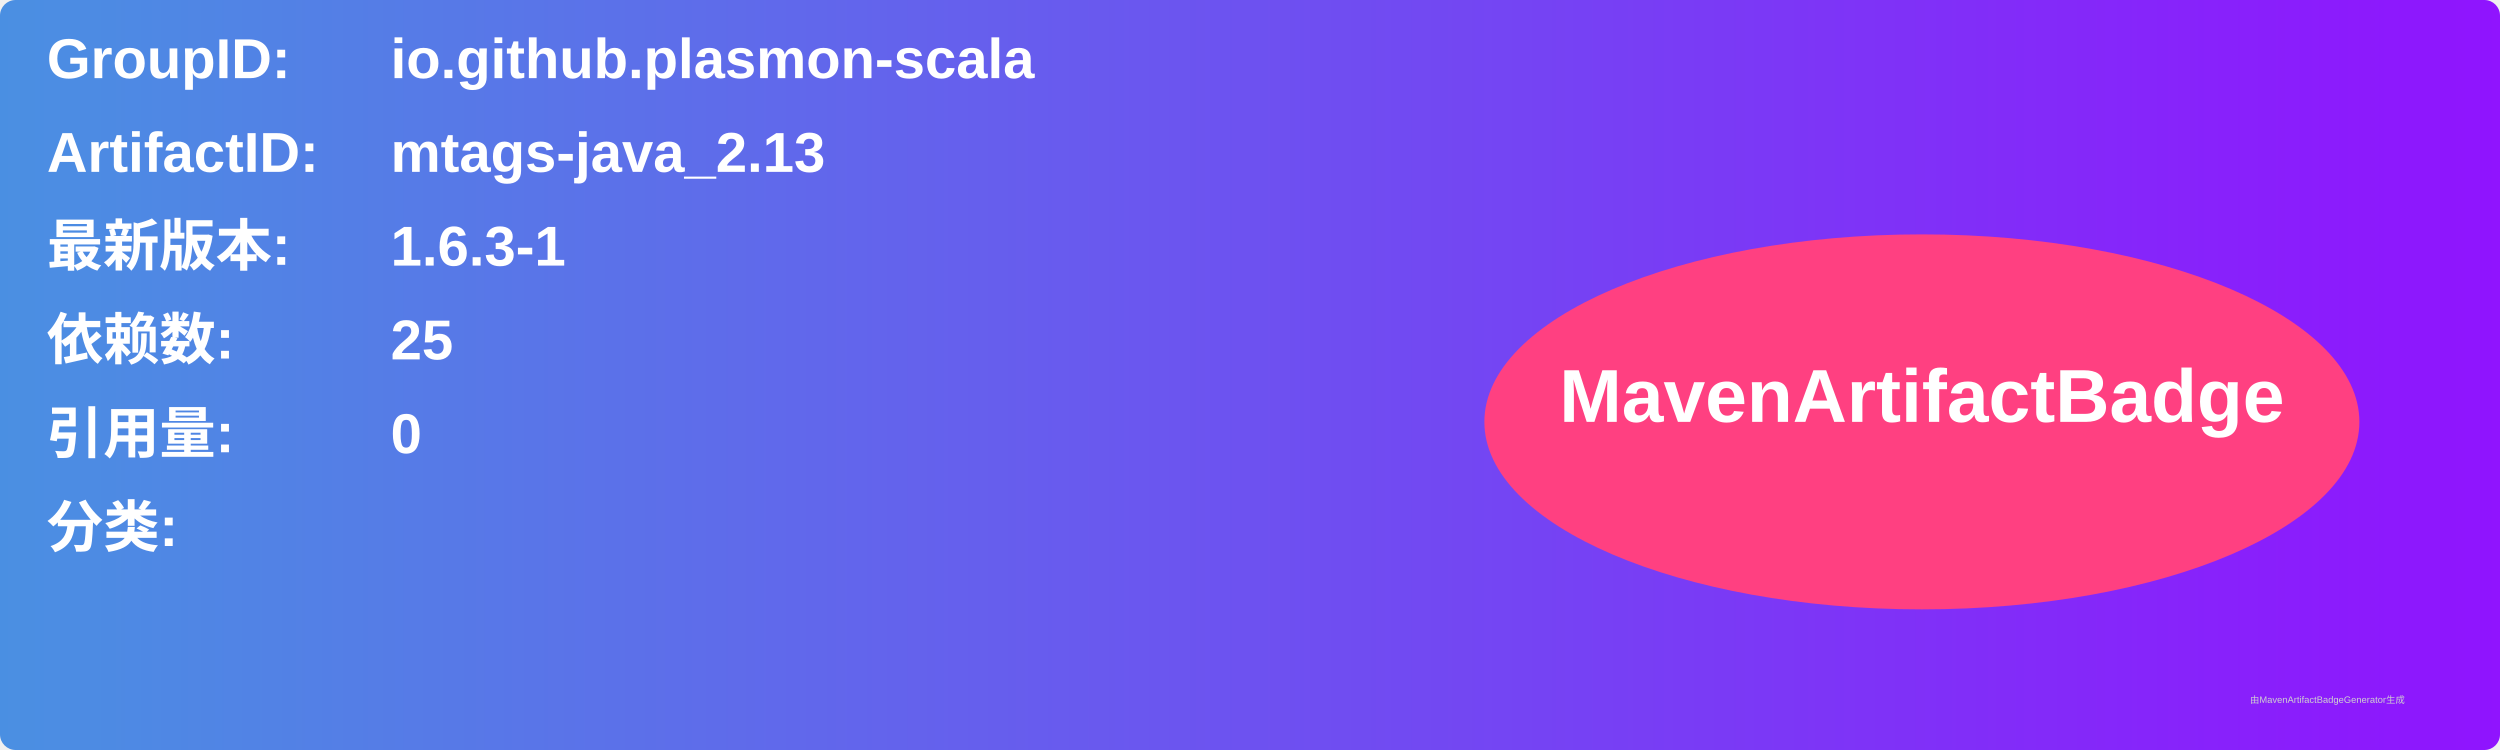
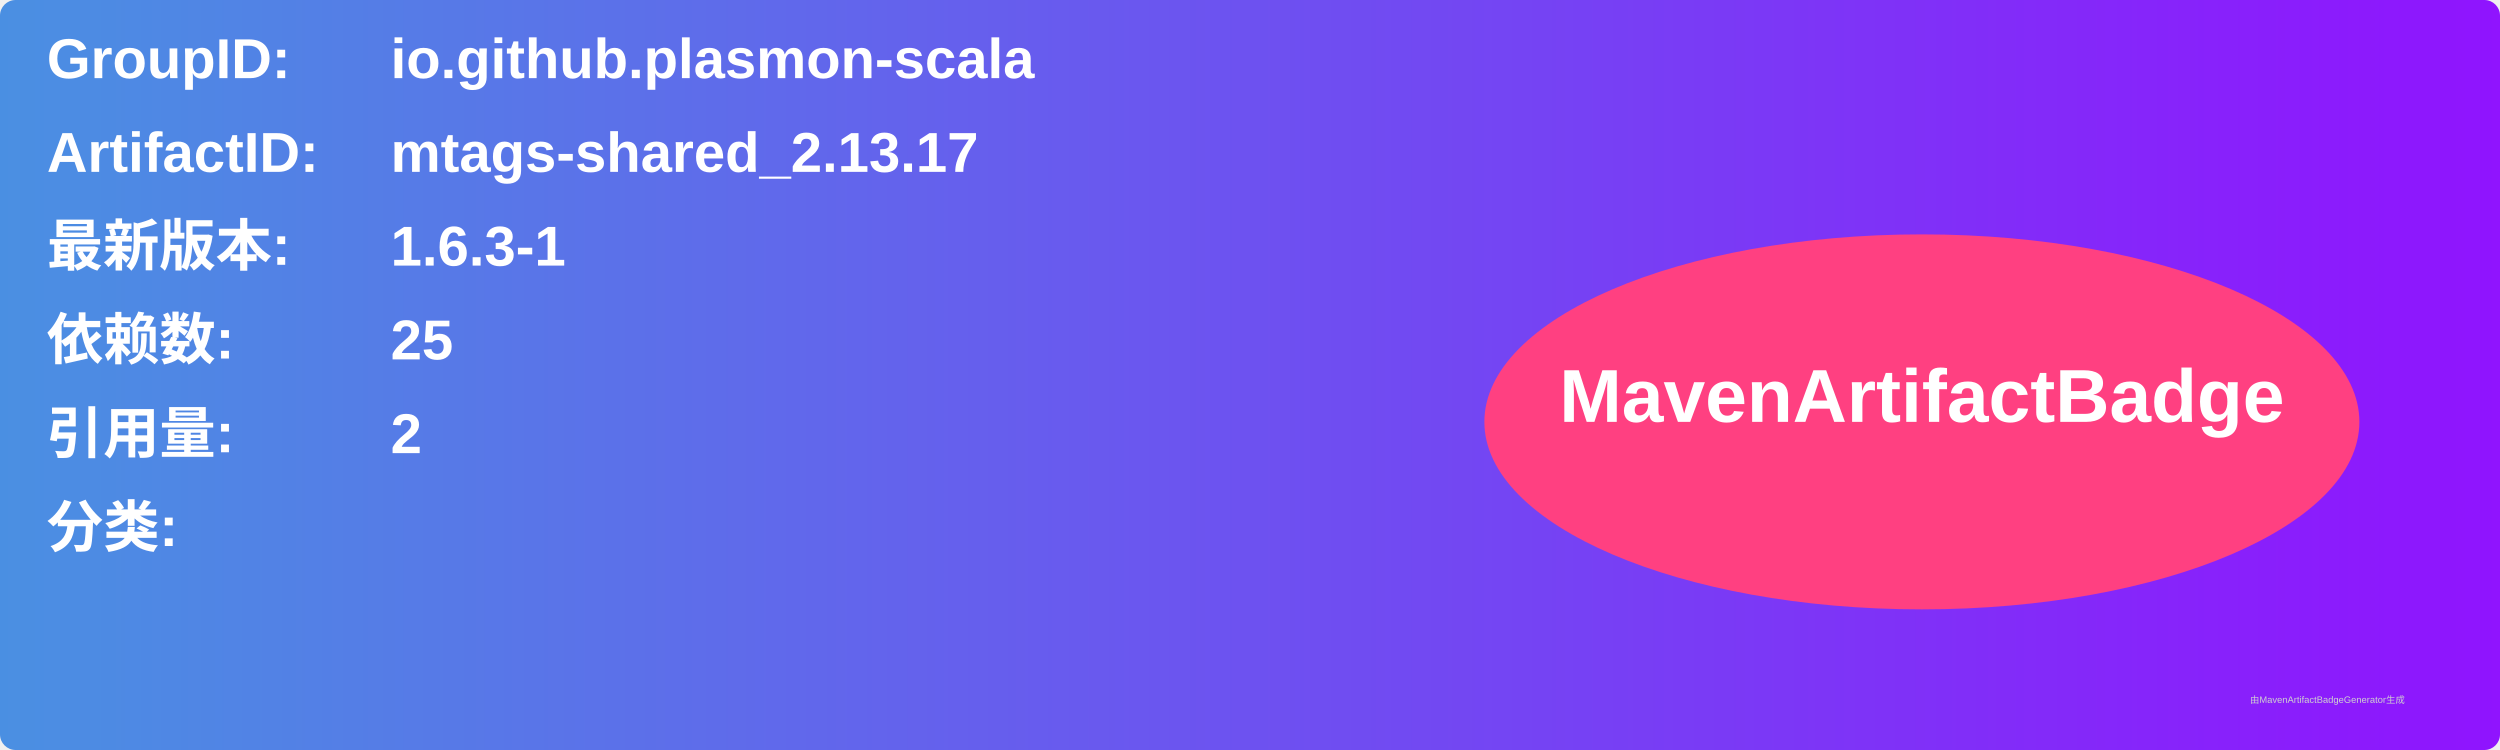
<svg xmlns="http://www.w3.org/2000/svg" width="800" height="240" viewBox="0 0 800 240">
  <linearGradient id="grad" x1="0%" y1="0%" x2="100%" y2="0%">
    <stop offset="0%" stop-color="#4a90e2" />
    <stop offset="100%" stop-color="#9013fe" />
  </linearGradient>
  <rect width="100%" height="100%" rx="5" ry="5" fill="url(#grad)" />
  <g transform="translate(15, 15)">
    <text x="0" y="10" font-family="Arial" font-size="18" fill="white" font-weight="bold" width="260">GroupID:</text>
    <text x="110" y="10" font-family="Arial" font-size="18" fill="white" font-weight="bold" width="460">io.github.plasmon-scala</text>
    <text x="0" y="40" font-family="Arial" font-size="18" fill="white" font-weight="bold" width="260">ArtifactID:</text>
-     <text x="110" y="40" font-family="Arial" font-size="18" fill="white" font-weight="bold" width="460">mtags-java_2.13</text>
+     <text x="110" y="40" font-family="Arial" font-size="18" fill="white" font-weight="bold" width="460">mtags-shared_2.13.17</text>
    <text x="0" y="70" font-family="Arial" font-size="18" fill="white" font-weight="bold">最新版本:</text>
    <text x="110" y="70" font-family="Arial" font-size="18" fill="white" font-weight="bold">
      <tspan font-weight="bold">1.6.3-1</tspan>
    </text>
    <text x="0" y="100" font-family="Arial" font-size="18" fill="white" font-weight="bold">依赖数: </text>
    <text x="110" y="100" font-family="Arial" font-size="18" fill="white">
      <tspan font-weight="bold">25</tspan>
    </text>
    <text x="0" y="130" font-family="Arial" font-size="18" fill="white" font-weight="bold">引用量: </text>
    <text x="110" y="130" font-family="Arial" font-size="18" fill="white">
-       <tspan font-weight="bold">0</tspan>
+       <tspan font-weight="bold">2</tspan>
    </text>
    <text x="0" y="160" font-family="Arial" font-size="18" fill="white" font-weight="bold">分类:</text>
    <text x="10" y="190" font-family="Arial" font-size="10" fill="white">
      <tspan font-weight="bold" />
    </text>
    <ellipse cx="600" cy="120" rx="140" ry="60" fill="#ff4081" />
    <text x="600" y="120" text-anchor="middle" font-family="Arial" font-size="24" fill="white" font-weight="bold">MavenArtifactBadge</text>
  </g>
  <text x="720" y="225" font-family="Arial" font-size="3" fill="#d0d0d0">由MavenArtifactBadgeGenerator生成</text>
</svg>
